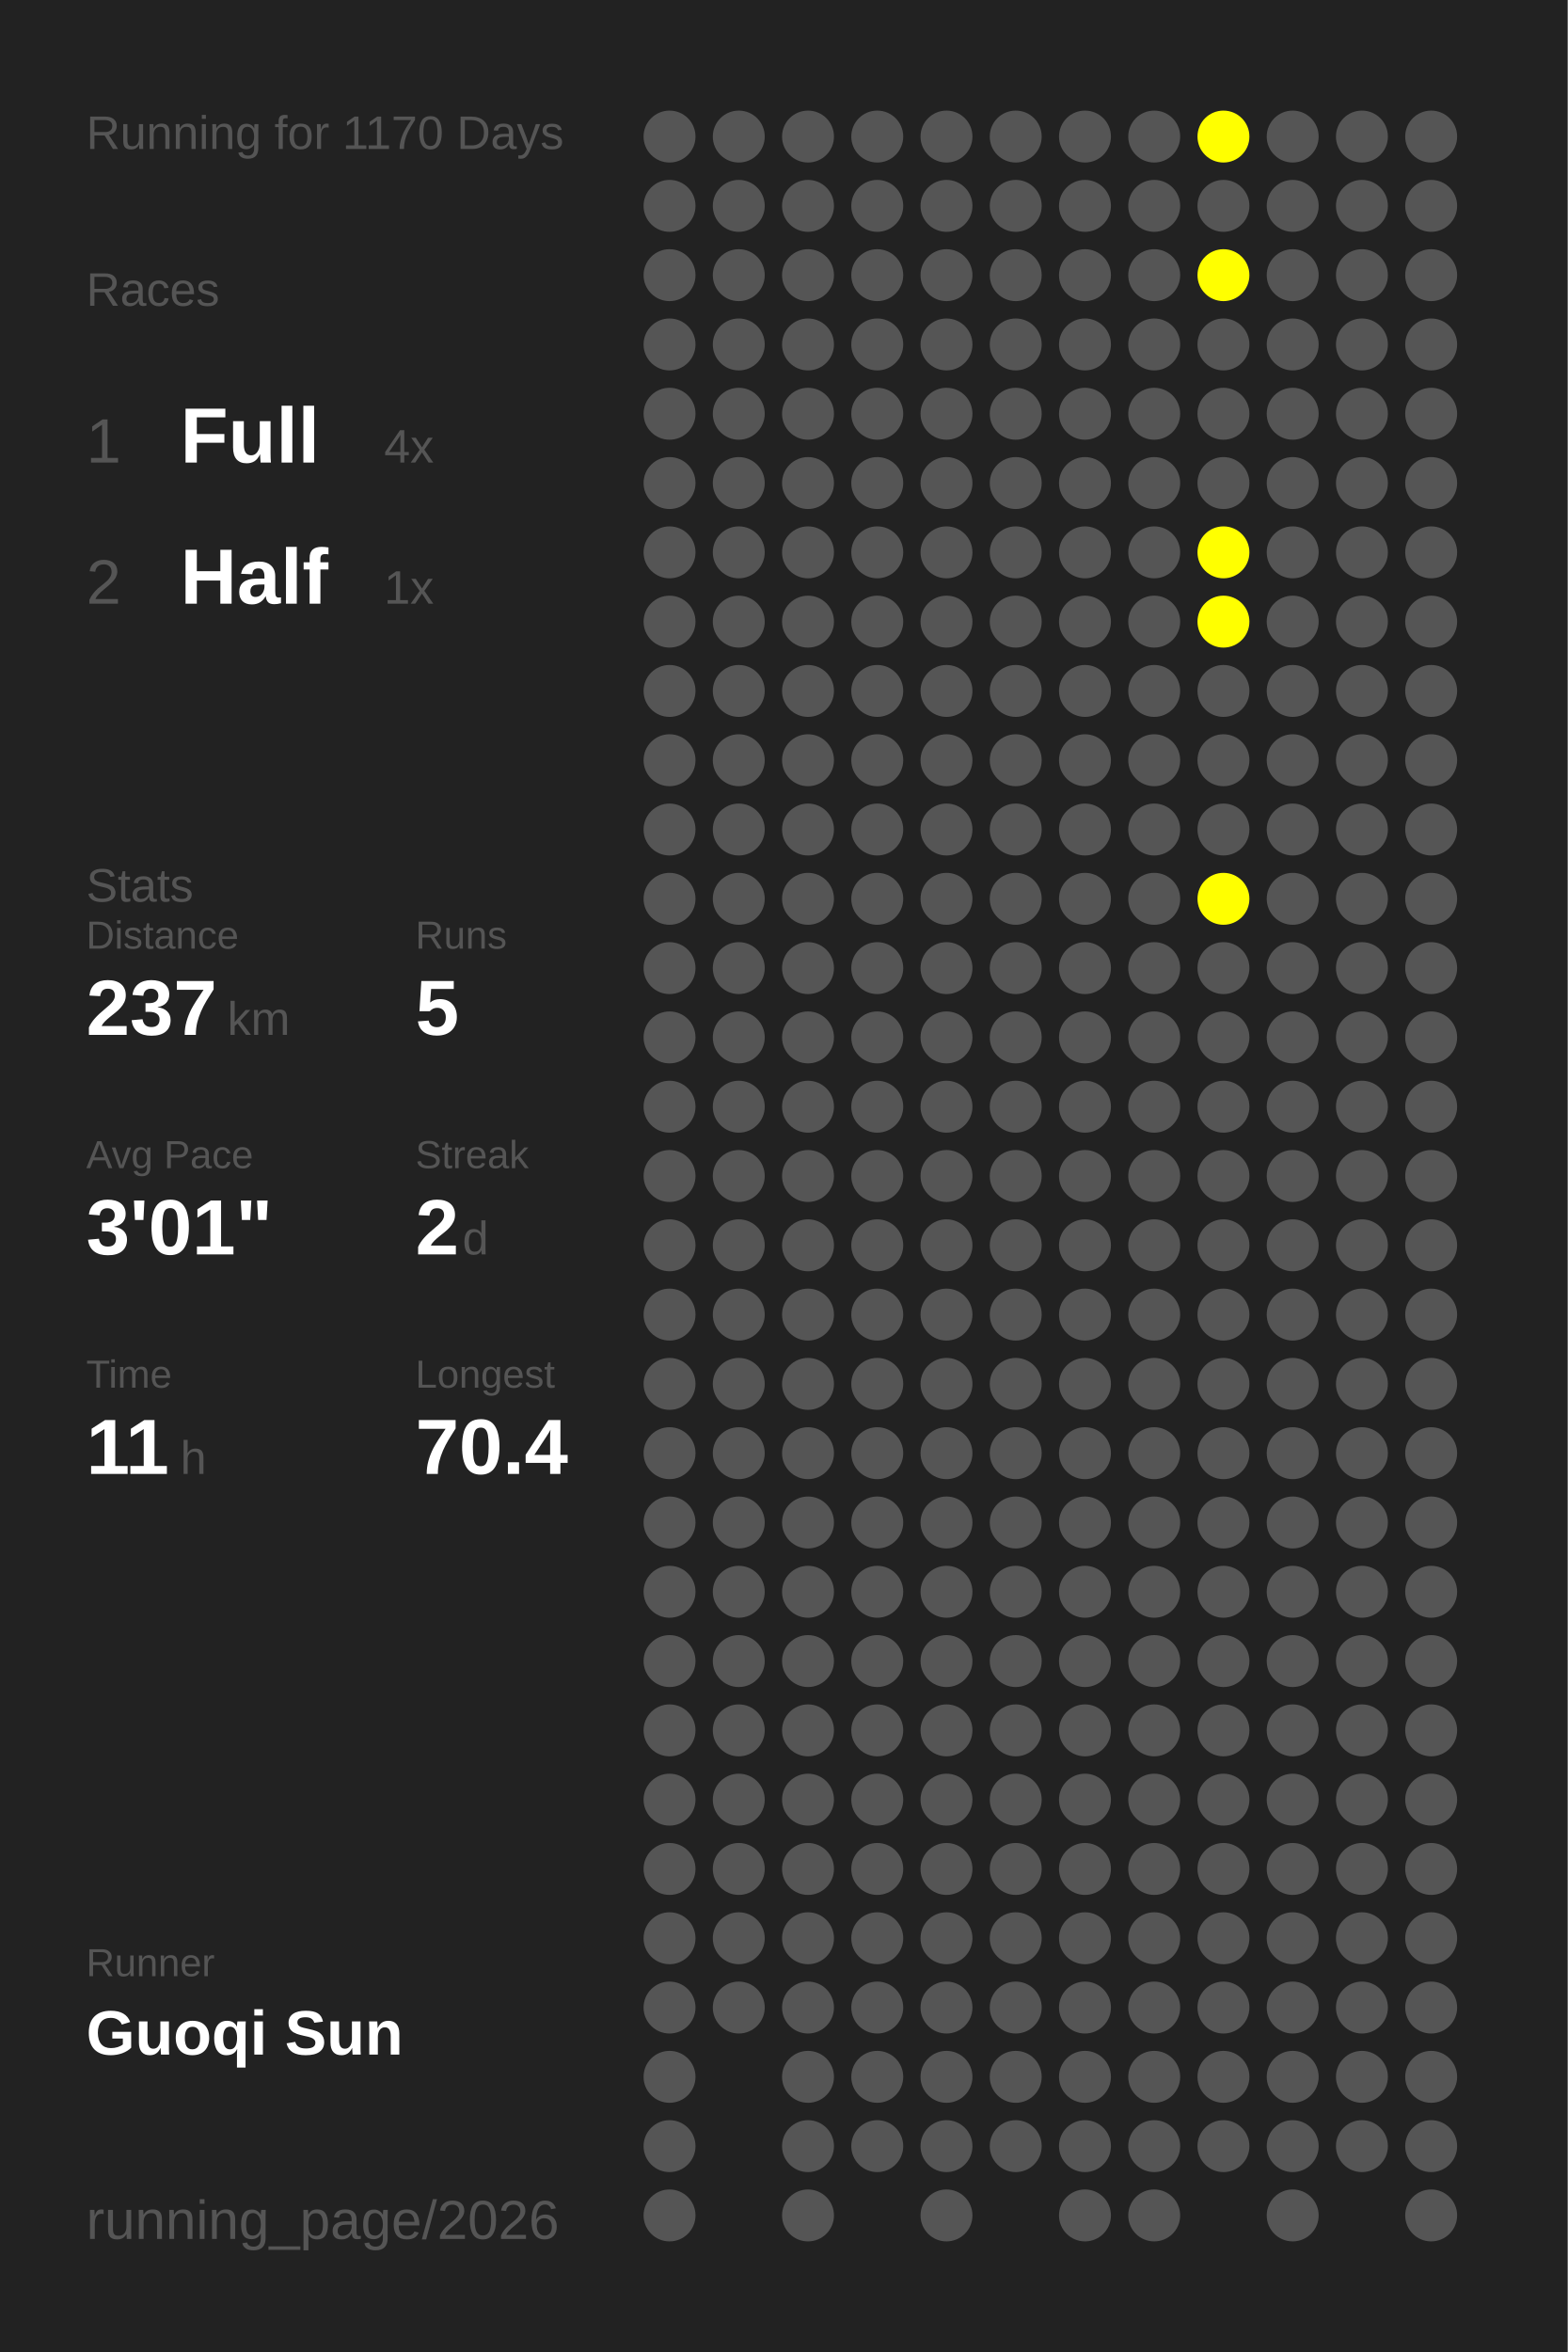
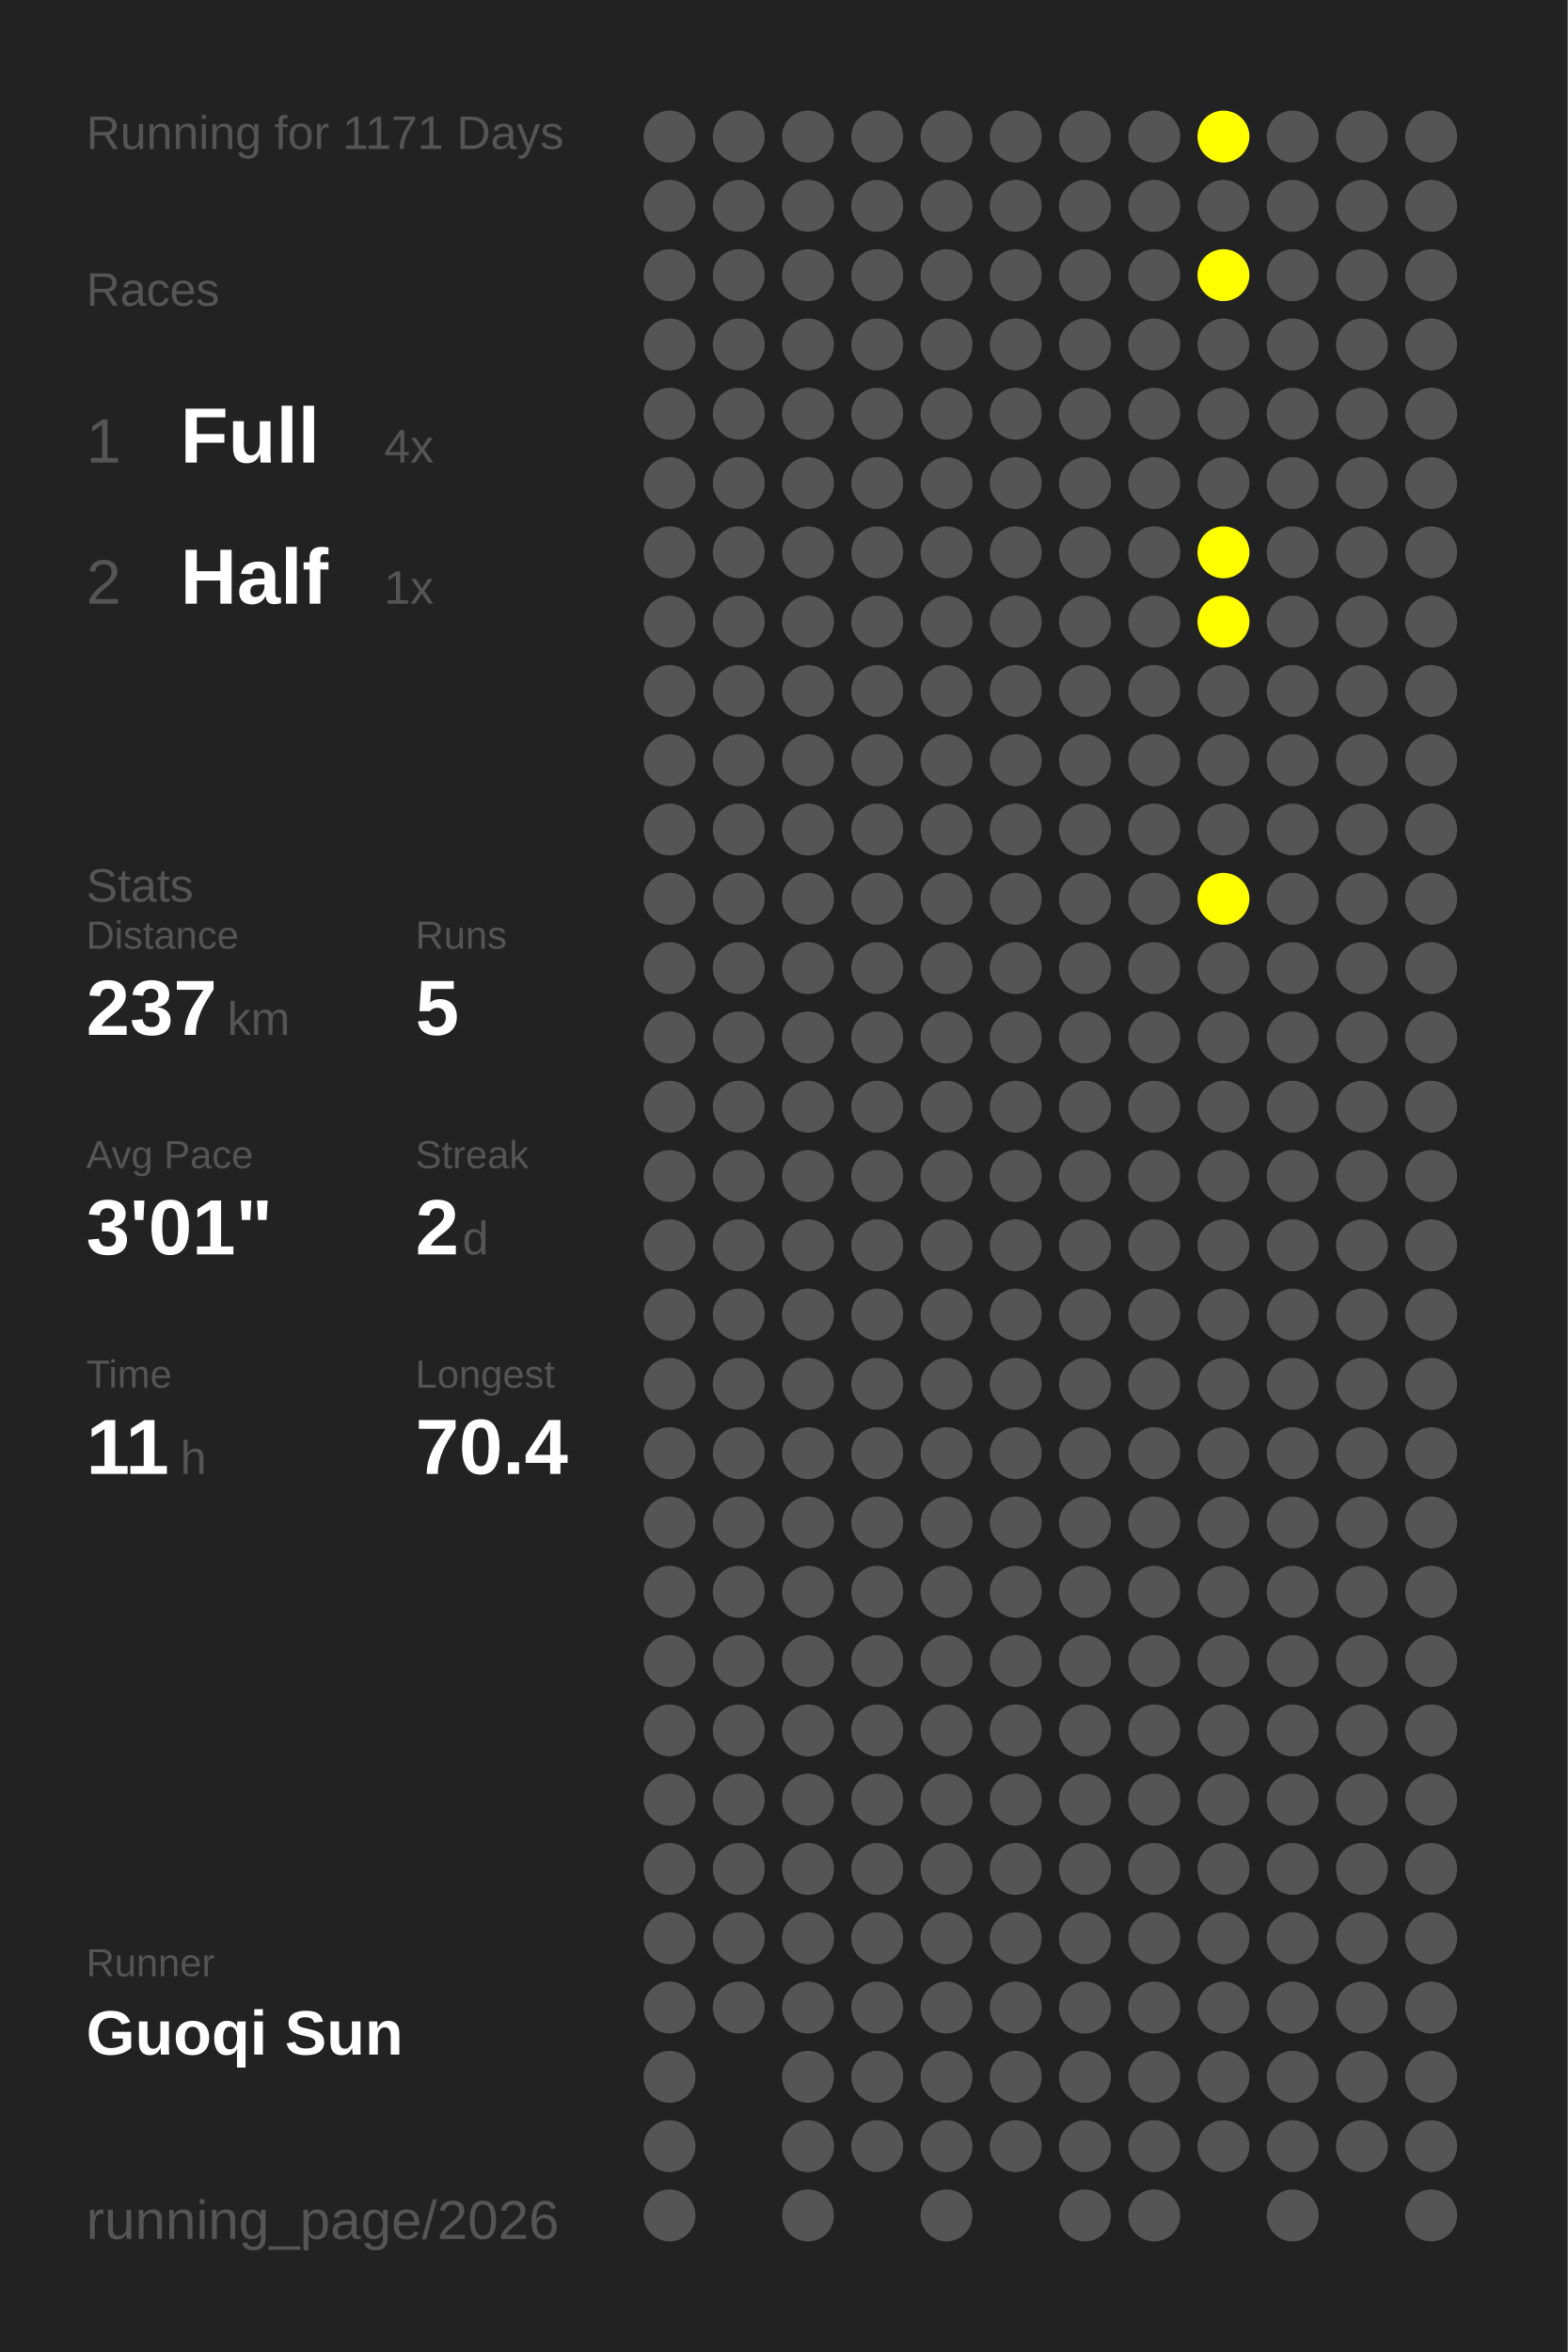
<svg xmlns="http://www.w3.org/2000/svg" baseProfile="full" height="300mm" version="1.1" viewBox="0,0,200,300" width="200mm">
  <defs />
  <rect fill="#222222" height="300" width="200" x="0" y="0" />
-   <text fill="#555555" style="font-size:6px; font-family:Arial;" x="11" y="19">Running for 1170 Days</text>
+   <text fill="#555555" style="font-size:6px; font-family:Arial;" x="11" y="19">Running for 1171 Days</text>
  <text fill="#555555" style="font-size:6px; font-family:Arial;" x="11" y="39">Races</text>
  <text fill="#555555" style="font-size:8px; font-family:Arial;" x="11" y="59">1</text>
  <text fill="#FFFFFF" style="font-size:10px; font-family:Arial; font-weight:bold;" x="23" y="59">Full</text>
  <text fill="#555555" style="font-size:6px; font-family:Arial;" x="49" y="59">4x</text>
  <text fill="#555555" style="font-size:8px; font-family:Arial;" x="11" y="77">2</text>
  <text fill="#FFFFFF" style="font-size:10px; font-family:Arial; font-weight:bold;" x="23" y="77">Half</text>
  <text fill="#555555" style="font-size:6px; font-family:Arial;" x="49" y="77">1x</text>
  <text fill="#555555" style="font-size:6px; font-family:Arial;" x="11" y="115">Stats</text>
  <text fill="#555555" style="font-size:5px; font-family:Arial;" x="11" y="121">Distance</text>
  <text fill="#FFFFFF" style="font-size:10px; font-family:Arial; font-weight:bold;" x="11" y="132">237</text>
  <text fill="#555555" style="font-size:6px; font-family:Arial;" x="29" y="132">km</text>
  <text fill="#555555" style="font-size:5px; font-family:Arial;" x="53" y="121">Runs</text>
  <text fill="#FFFFFF" style="font-size:10px; font-family:Arial; font-weight:bold;" x="53" y="132">5</text>
  <text fill="#555555" style="font-size:5px; font-family:Arial;" x="11" y="149">Avg Pace</text>
  <text fill="#FFFFFF" style="font-size:10px; font-family:Arial; font-weight:bold;" x="11" y="160">3'01"</text>
  <text fill="#555555" style="font-size:5px; font-family:Arial;" x="53" y="149">Streak</text>
  <text fill="#FFFFFF" style="font-size:10px; font-family:Arial; font-weight:bold;" x="53" y="160">2</text>
  <text fill="#555555" style="font-size:6px; font-family:Arial;" x="59" y="160">d</text>
  <text fill="#555555" style="font-size:5px; font-family:Arial;" x="11" y="177">Time</text>
  <text fill="#FFFFFF" style="font-size:10px; font-family:Arial; font-weight:bold;" x="11" y="188">11</text>
  <text fill="#555555" style="font-size:6px; font-family:Arial;" x="23" y="188">h</text>
  <text fill="#555555" style="font-size:5px; font-family:Arial;" x="53" y="177">Longest</text>
  <text fill="#FFFFFF" style="font-size:10px; font-family:Arial; font-weight:bold;" x="53" y="188">70.4</text>
  <text fill="#555555" style="font-size:5px; font-family:Arial;" x="11" y="252.065">Runner</text>
  <text fill="#FFFFFF" style="font-size:8px; font-family:Arial; font-weight:bold;" x="11" y="262.065">Guoqi Sun</text>
  <text fill="#555555" style="font-size:7px; font-family:Arial;" x="11" y="285.581">running_page/2026</text>
  <circle cx="85.417" cy="17.419" fill="#555555" r="3.312" />
  <circle cx="85.417" cy="26.258" fill="#555555" r="3.312" />
  <circle cx="85.417" cy="35.097" fill="#555555" r="3.312" />
  <circle cx="85.417" cy="43.935" fill="#555555" r="3.312" />
  <circle cx="85.417" cy="52.774" fill="#555555" r="3.312" />
  <circle cx="85.417" cy="61.613" fill="#555555" r="3.312" />
  <circle cx="85.417" cy="70.452" fill="#555555" r="3.312" />
  <circle cx="85.417" cy="79.29" fill="#555555" r="3.312" />
  <circle cx="85.417" cy="88.129" fill="#555555" r="3.312" />
  <circle cx="85.417" cy="96.968" fill="#555555" r="3.312" />
  <circle cx="85.417" cy="105.806" fill="#555555" r="3.312" />
  <circle cx="85.417" cy="114.645" fill="#555555" r="3.312" />
  <circle cx="85.417" cy="123.484" fill="#555555" r="3.312" />
  <circle cx="85.417" cy="132.323" fill="#555555" r="3.312" />
  <circle cx="85.417" cy="141.161" fill="#555555" r="3.312" />
  <circle cx="85.417" cy="150" fill="#555555" r="3.312" />
  <circle cx="85.417" cy="158.839" fill="#555555" r="3.312" />
  <circle cx="85.417" cy="167.677" fill="#555555" r="3.312" />
  <circle cx="85.417" cy="176.516" fill="#555555" r="3.312" />
  <circle cx="85.417" cy="185.355" fill="#555555" r="3.312" />
  <circle cx="85.417" cy="194.194" fill="#555555" r="3.312" />
  <circle cx="85.417" cy="203.032" fill="#555555" r="3.312" />
  <circle cx="85.417" cy="211.871" fill="#555555" r="3.312" />
  <circle cx="85.417" cy="220.71" fill="#555555" r="3.312" />
  <circle cx="85.417" cy="229.548" fill="#555555" r="3.312" />
  <circle cx="85.417" cy="238.387" fill="#555555" r="3.312" />
  <circle cx="85.417" cy="247.226" fill="#555555" r="3.312" />
  <circle cx="85.417" cy="256.065" fill="#555555" r="3.312" />
  <circle cx="85.417" cy="264.903" fill="#555555" r="3.312" />
  <circle cx="85.417" cy="273.742" fill="#555555" r="3.312" />
  <circle cx="85.417" cy="282.581" fill="#555555" r="3.312" />
  <circle cx="94.25" cy="17.419" fill="#555555" r="3.312" />
  <circle cx="94.25" cy="26.258" fill="#555555" r="3.312" />
  <circle cx="94.25" cy="35.097" fill="#555555" r="3.312" />
  <circle cx="94.25" cy="43.935" fill="#555555" r="3.312" />
  <circle cx="94.25" cy="52.774" fill="#555555" r="3.312" />
  <circle cx="94.25" cy="61.613" fill="#555555" r="3.312" />
  <circle cx="94.25" cy="70.452" fill="#555555" r="3.312" />
  <circle cx="94.25" cy="79.29" fill="#555555" r="3.312" />
  <circle cx="94.25" cy="88.129" fill="#555555" r="3.312" />
  <circle cx="94.25" cy="96.968" fill="#555555" r="3.312" />
  <circle cx="94.25" cy="105.806" fill="#555555" r="3.312" />
  <circle cx="94.25" cy="114.645" fill="#555555" r="3.312" />
  <circle cx="94.25" cy="123.484" fill="#555555" r="3.312" />
  <circle cx="94.25" cy="132.323" fill="#555555" r="3.312" />
  <circle cx="94.25" cy="141.161" fill="#555555" r="3.312" />
  <circle cx="94.25" cy="150" fill="#555555" r="3.312" />
  <circle cx="94.25" cy="158.839" fill="#555555" r="3.312" />
  <circle cx="94.25" cy="167.677" fill="#555555" r="3.312" />
  <circle cx="94.25" cy="176.516" fill="#555555" r="3.312" />
  <circle cx="94.25" cy="185.355" fill="#555555" r="3.312" />
  <circle cx="94.25" cy="194.194" fill="#555555" r="3.312" />
  <circle cx="94.25" cy="203.032" fill="#555555" r="3.312" />
  <circle cx="94.25" cy="211.871" fill="#555555" r="3.312" />
  <circle cx="94.25" cy="220.71" fill="#555555" r="3.312" />
  <circle cx="94.25" cy="229.548" fill="#555555" r="3.312" />
  <circle cx="94.25" cy="238.387" fill="#555555" r="3.312" />
  <circle cx="94.25" cy="247.226" fill="#555555" r="3.312" />
  <circle cx="94.25" cy="256.065" fill="#555555" r="3.312" />
  <circle cx="103.083" cy="17.419" fill="#555555" r="3.312" />
  <circle cx="103.083" cy="26.258" fill="#555555" r="3.312" />
  <circle cx="103.083" cy="35.097" fill="#555555" r="3.312" />
  <circle cx="103.083" cy="43.935" fill="#555555" r="3.312" />
  <circle cx="103.083" cy="52.774" fill="#555555" r="3.312" />
  <circle cx="103.083" cy="61.613" fill="#555555" r="3.312" />
  <circle cx="103.083" cy="70.452" fill="#555555" r="3.312" />
  <circle cx="103.083" cy="79.29" fill="#555555" r="3.312" />
  <circle cx="103.083" cy="88.129" fill="#555555" r="3.312" />
  <circle cx="103.083" cy="96.968" fill="#555555" r="3.312" />
  <circle cx="103.083" cy="105.806" fill="#555555" r="3.312" />
  <circle cx="103.083" cy="114.645" fill="#555555" r="3.312" />
  <circle cx="103.083" cy="123.484" fill="#555555" r="3.312" />
  <circle cx="103.083" cy="132.323" fill="#555555" r="3.312" />
  <circle cx="103.083" cy="141.161" fill="#555555" r="3.312" />
  <circle cx="103.083" cy="150" fill="#555555" r="3.312" />
  <circle cx="103.083" cy="158.839" fill="#555555" r="3.312" />
  <circle cx="103.083" cy="167.677" fill="#555555" r="3.312" />
  <circle cx="103.083" cy="176.516" fill="#555555" r="3.312" />
  <circle cx="103.083" cy="185.355" fill="#555555" r="3.312" />
  <circle cx="103.083" cy="194.194" fill="#555555" r="3.312" />
  <circle cx="103.083" cy="203.032" fill="#555555" r="3.312" />
  <circle cx="103.083" cy="211.871" fill="#555555" r="3.312" />
  <circle cx="103.083" cy="220.71" fill="#555555" r="3.312" />
  <circle cx="103.083" cy="229.548" fill="#555555" r="3.312" />
  <circle cx="103.083" cy="238.387" fill="#555555" r="3.312" />
  <circle cx="103.083" cy="247.226" fill="#555555" r="3.312" />
  <circle cx="103.083" cy="256.065" fill="#555555" r="3.312" />
  <circle cx="103.083" cy="264.903" fill="#555555" r="3.312" />
  <circle cx="103.083" cy="273.742" fill="#555555" r="3.312" />
  <circle cx="103.083" cy="282.581" fill="#555555" r="3.312" />
  <circle cx="111.917" cy="17.419" fill="#555555" r="3.312" />
  <circle cx="111.917" cy="26.258" fill="#555555" r="3.312" />
  <circle cx="111.917" cy="35.097" fill="#555555" r="3.312" />
  <circle cx="111.917" cy="43.935" fill="#555555" r="3.312" />
  <circle cx="111.917" cy="52.774" fill="#555555" r="3.312" />
  <circle cx="111.917" cy="61.613" fill="#555555" r="3.312" />
  <circle cx="111.917" cy="70.452" fill="#555555" r="3.312" />
  <circle cx="111.917" cy="79.29" fill="#555555" r="3.312" />
  <circle cx="111.917" cy="88.129" fill="#555555" r="3.312" />
  <circle cx="111.917" cy="96.968" fill="#555555" r="3.312" />
  <circle cx="111.917" cy="105.806" fill="#555555" r="3.312" />
  <circle cx="111.917" cy="114.645" fill="#555555" r="3.312" />
  <circle cx="111.917" cy="123.484" fill="#555555" r="3.312" />
  <circle cx="111.917" cy="132.323" fill="#555555" r="3.312" />
  <circle cx="111.917" cy="141.161" fill="#555555" r="3.312" />
  <circle cx="111.917" cy="150" fill="#555555" r="3.312" />
  <circle cx="111.917" cy="158.839" fill="#555555" r="3.312" />
  <circle cx="111.917" cy="167.677" fill="#555555" r="3.312" />
  <circle cx="111.917" cy="176.516" fill="#555555" r="3.312" />
  <circle cx="111.917" cy="185.355" fill="#555555" r="3.312" />
  <circle cx="111.917" cy="194.194" fill="#555555" r="3.312" />
  <circle cx="111.917" cy="203.032" fill="#555555" r="3.312" />
  <circle cx="111.917" cy="211.871" fill="#555555" r="3.312" />
  <circle cx="111.917" cy="220.71" fill="#555555" r="3.312" />
  <circle cx="111.917" cy="229.548" fill="#555555" r="3.312" />
  <circle cx="111.917" cy="238.387" fill="#555555" r="3.312" />
  <circle cx="111.917" cy="247.226" fill="#555555" r="3.312" />
  <circle cx="111.917" cy="256.065" fill="#555555" r="3.312" />
  <circle cx="111.917" cy="264.903" fill="#555555" r="3.312" />
  <circle cx="111.917" cy="273.742" fill="#555555" r="3.312" />
  <circle cx="120.75" cy="17.419" fill="#555555" r="3.312" />
  <circle cx="120.75" cy="26.258" fill="#555555" r="3.312" />
  <circle cx="120.75" cy="35.097" fill="#555555" r="3.312" />
  <circle cx="120.75" cy="43.935" fill="#555555" r="3.312" />
  <circle cx="120.75" cy="52.774" fill="#555555" r="3.312" />
  <circle cx="120.75" cy="61.613" fill="#555555" r="3.312" />
  <circle cx="120.75" cy="70.452" fill="#555555" r="3.312" />
  <circle cx="120.75" cy="79.29" fill="#555555" r="3.312" />
  <circle cx="120.75" cy="88.129" fill="#555555" r="3.312" />
  <circle cx="120.75" cy="96.968" fill="#555555" r="3.312" />
  <circle cx="120.75" cy="105.806" fill="#555555" r="3.312" />
  <circle cx="120.75" cy="114.645" fill="#555555" r="3.312" />
  <circle cx="120.75" cy="123.484" fill="#555555" r="3.312" />
  <circle cx="120.75" cy="132.323" fill="#555555" r="3.312" />
  <circle cx="120.75" cy="141.161" fill="#555555" r="3.312" />
  <circle cx="120.75" cy="150" fill="#555555" r="3.312" />
  <circle cx="120.75" cy="158.839" fill="#555555" r="3.312" />
  <circle cx="120.75" cy="167.677" fill="#555555" r="3.312" />
  <circle cx="120.75" cy="176.516" fill="#555555" r="3.312" />
  <circle cx="120.75" cy="185.355" fill="#555555" r="3.312" />
  <circle cx="120.75" cy="194.194" fill="#555555" r="3.312" />
  <circle cx="120.75" cy="203.032" fill="#555555" r="3.312" />
  <circle cx="120.75" cy="211.871" fill="#555555" r="3.312" />
  <circle cx="120.75" cy="220.71" fill="#555555" r="3.312" />
  <circle cx="120.75" cy="229.548" fill="#555555" r="3.312" />
  <circle cx="120.75" cy="238.387" fill="#555555" r="3.312" />
  <circle cx="120.75" cy="247.226" fill="#555555" r="3.312" />
  <circle cx="120.75" cy="256.065" fill="#555555" r="3.312" />
  <circle cx="120.75" cy="264.903" fill="#555555" r="3.312" />
  <circle cx="120.75" cy="273.742" fill="#555555" r="3.312" />
  <circle cx="120.75" cy="282.581" fill="#555555" r="3.312" />
  <circle cx="129.583" cy="17.419" fill="#555555" r="3.312" />
  <circle cx="129.583" cy="26.258" fill="#555555" r="3.312" />
  <circle cx="129.583" cy="35.097" fill="#555555" r="3.312" />
  <circle cx="129.583" cy="43.935" fill="#555555" r="3.312" />
  <circle cx="129.583" cy="52.774" fill="#555555" r="3.312" />
  <circle cx="129.583" cy="61.613" fill="#555555" r="3.312" />
  <circle cx="129.583" cy="70.452" fill="#555555" r="3.312" />
  <circle cx="129.583" cy="79.29" fill="#555555" r="3.312" />
  <circle cx="129.583" cy="88.129" fill="#555555" r="3.312" />
  <circle cx="129.583" cy="96.968" fill="#555555" r="3.312" />
  <circle cx="129.583" cy="105.806" fill="#555555" r="3.312" />
  <circle cx="129.583" cy="114.645" fill="#555555" r="3.312" />
  <circle cx="129.583" cy="123.484" fill="#555555" r="3.312" />
  <circle cx="129.583" cy="132.323" fill="#555555" r="3.312" />
  <circle cx="129.583" cy="141.161" fill="#555555" r="3.312" />
  <circle cx="129.583" cy="150" fill="#555555" r="3.312" />
  <circle cx="129.583" cy="158.839" fill="#555555" r="3.312" />
  <circle cx="129.583" cy="167.677" fill="#555555" r="3.312" />
  <circle cx="129.583" cy="176.516" fill="#555555" r="3.312" />
  <circle cx="129.583" cy="185.355" fill="#555555" r="3.312" />
  <circle cx="129.583" cy="194.194" fill="#555555" r="3.312" />
  <circle cx="129.583" cy="203.032" fill="#555555" r="3.312" />
  <circle cx="129.583" cy="211.871" fill="#555555" r="3.312" />
  <circle cx="129.583" cy="220.71" fill="#555555" r="3.312" />
  <circle cx="129.583" cy="229.548" fill="#555555" r="3.312" />
  <circle cx="129.583" cy="238.387" fill="#555555" r="3.312" />
  <circle cx="129.583" cy="247.226" fill="#555555" r="3.312" />
  <circle cx="129.583" cy="256.065" fill="#555555" r="3.312" />
  <circle cx="129.583" cy="264.903" fill="#555555" r="3.312" />
  <circle cx="129.583" cy="273.742" fill="#555555" r="3.312" />
  <circle cx="138.417" cy="17.419" fill="#555555" r="3.312" />
  <circle cx="138.417" cy="26.258" fill="#555555" r="3.312" />
  <circle cx="138.417" cy="35.097" fill="#555555" r="3.312" />
  <circle cx="138.417" cy="43.935" fill="#555555" r="3.312" />
  <circle cx="138.417" cy="52.774" fill="#555555" r="3.312" />
  <circle cx="138.417" cy="61.613" fill="#555555" r="3.312" />
  <circle cx="138.417" cy="70.452" fill="#555555" r="3.312" />
  <circle cx="138.417" cy="79.29" fill="#555555" r="3.312" />
  <circle cx="138.417" cy="88.129" fill="#555555" r="3.312" />
  <circle cx="138.417" cy="96.968" fill="#555555" r="3.312" />
  <circle cx="138.417" cy="105.806" fill="#555555" r="3.312" />
  <circle cx="138.417" cy="114.645" fill="#555555" r="3.312" />
  <circle cx="138.417" cy="123.484" fill="#555555" r="3.312" />
  <circle cx="138.417" cy="132.323" fill="#555555" r="3.312" />
  <circle cx="138.417" cy="141.161" fill="#555555" r="3.312" />
  <circle cx="138.417" cy="150" fill="#555555" r="3.312" />
  <circle cx="138.417" cy="158.839" fill="#555555" r="3.312" />
  <circle cx="138.417" cy="167.677" fill="#555555" r="3.312" />
  <circle cx="138.417" cy="176.516" fill="#555555" r="3.312" />
  <circle cx="138.417" cy="185.355" fill="#555555" r="3.312" />
  <circle cx="138.417" cy="194.194" fill="#555555" r="3.312" />
  <circle cx="138.417" cy="203.032" fill="#555555" r="3.312" />
  <circle cx="138.417" cy="211.871" fill="#555555" r="3.312" />
  <circle cx="138.417" cy="220.71" fill="#555555" r="3.312" />
  <circle cx="138.417" cy="229.548" fill="#555555" r="3.312" />
  <circle cx="138.417" cy="238.387" fill="#555555" r="3.312" />
  <circle cx="138.417" cy="247.226" fill="#555555" r="3.312" />
  <circle cx="138.417" cy="256.065" fill="#555555" r="3.312" />
  <circle cx="138.417" cy="264.903" fill="#555555" r="3.312" />
  <circle cx="138.417" cy="273.742" fill="#555555" r="3.312" />
  <circle cx="138.417" cy="282.581" fill="#555555" r="3.312" />
  <circle cx="147.25" cy="17.419" fill="#555555" r="3.312" />
  <circle cx="147.25" cy="26.258" fill="#555555" r="3.312" />
  <circle cx="147.25" cy="35.097" fill="#555555" r="3.312" />
  <circle cx="147.25" cy="43.935" fill="#555555" r="3.312" />
  <circle cx="147.25" cy="52.774" fill="#555555" r="3.312" />
  <circle cx="147.25" cy="61.613" fill="#555555" r="3.312" />
  <circle cx="147.25" cy="70.452" fill="#555555" r="3.312" />
  <circle cx="147.25" cy="79.29" fill="#555555" r="3.312" />
  <circle cx="147.25" cy="88.129" fill="#555555" r="3.312" />
  <circle cx="147.25" cy="96.968" fill="#555555" r="3.312" />
  <circle cx="147.25" cy="105.806" fill="#555555" r="3.312" />
  <circle cx="147.25" cy="114.645" fill="#555555" r="3.312" />
  <circle cx="147.25" cy="123.484" fill="#555555" r="3.312" />
  <circle cx="147.25" cy="132.323" fill="#555555" r="3.312" />
  <circle cx="147.25" cy="141.161" fill="#555555" r="3.312" />
  <circle cx="147.25" cy="150" fill="#555555" r="3.312" />
  <circle cx="147.25" cy="158.839" fill="#555555" r="3.312" />
  <circle cx="147.25" cy="167.677" fill="#555555" r="3.312" />
  <circle cx="147.25" cy="176.516" fill="#555555" r="3.312" />
  <circle cx="147.25" cy="185.355" fill="#555555" r="3.312" />
  <circle cx="147.25" cy="194.194" fill="#555555" r="3.312" />
  <circle cx="147.25" cy="203.032" fill="#555555" r="3.312" />
  <circle cx="147.25" cy="211.871" fill="#555555" r="3.312" />
  <circle cx="147.25" cy="220.71" fill="#555555" r="3.312" />
  <circle cx="147.25" cy="229.548" fill="#555555" r="3.312" />
  <circle cx="147.25" cy="238.387" fill="#555555" r="3.312" />
  <circle cx="147.25" cy="247.226" fill="#555555" r="3.312" />
  <circle cx="147.25" cy="256.065" fill="#555555" r="3.312" />
  <circle cx="147.25" cy="264.903" fill="#555555" r="3.312" />
  <circle cx="147.25" cy="273.742" fill="#555555" r="3.312" />
  <circle cx="147.25" cy="282.581" fill="#555555" r="3.312" />
  <circle cx="156.083" cy="17.419" fill="#FFFF00" r="3.312" />
  <circle cx="156.083" cy="26.258" fill="#555555" r="3.312" />
  <circle cx="156.083" cy="35.097" fill="#FFFF00" r="3.312" />
  <circle cx="156.083" cy="43.935" fill="#555555" r="3.312" />
  <circle cx="156.083" cy="52.774" fill="#555555" r="3.312" />
  <circle cx="156.083" cy="61.613" fill="#555555" r="3.312" />
  <circle cx="156.083" cy="70.452" fill="#FFFF00" r="3.312" />
  <circle cx="156.083" cy="79.29" fill="#FFFF00" r="3.312" />
  <circle cx="156.083" cy="88.129" fill="#555555" r="3.312" />
  <circle cx="156.083" cy="96.968" fill="#555555" r="3.312" />
  <circle cx="156.083" cy="105.806" fill="#555555" r="3.312" />
  <circle cx="156.083" cy="114.645" fill="#FFFF00" r="3.312" />
  <circle cx="156.083" cy="123.484" fill="#555555" r="3.312" />
  <circle cx="156.083" cy="132.323" fill="#555555" r="3.312" />
  <circle cx="156.083" cy="141.161" fill="#555555" r="3.312" />
  <circle cx="156.083" cy="150" fill="#555555" r="3.312" />
  <circle cx="156.083" cy="158.839" fill="#555555" r="3.312" />
  <circle cx="156.083" cy="167.677" fill="#555555" r="3.312" />
  <circle cx="156.083" cy="176.516" fill="#555555" r="3.312" />
  <circle cx="156.083" cy="185.355" fill="#555555" r="3.312" />
  <circle cx="156.083" cy="194.194" fill="#555555" r="3.312" />
  <circle cx="156.083" cy="203.032" fill="#555555" r="3.312" />
  <circle cx="156.083" cy="211.871" fill="#555555" r="3.312" />
  <circle cx="156.083" cy="220.71" fill="#555555" r="3.312" />
  <circle cx="156.083" cy="229.548" fill="#555555" r="3.312" />
  <circle cx="156.083" cy="238.387" fill="#555555" r="3.312" />
  <circle cx="156.083" cy="247.226" fill="#555555" r="3.312" />
  <circle cx="156.083" cy="256.065" fill="#555555" r="3.312" />
  <circle cx="156.083" cy="264.903" fill="#555555" r="3.312" />
  <circle cx="156.083" cy="273.742" fill="#555555" r="3.312" />
  <circle cx="164.917" cy="17.419" fill="#555555" r="3.312" />
  <circle cx="164.917" cy="26.258" fill="#555555" r="3.312" />
  <circle cx="164.917" cy="35.097" fill="#555555" r="3.312" />
  <circle cx="164.917" cy="43.935" fill="#555555" r="3.312" />
  <circle cx="164.917" cy="52.774" fill="#555555" r="3.312" />
  <circle cx="164.917" cy="61.613" fill="#555555" r="3.312" />
  <circle cx="164.917" cy="70.452" fill="#555555" r="3.312" />
  <circle cx="164.917" cy="79.29" fill="#555555" r="3.312" />
  <circle cx="164.917" cy="88.129" fill="#555555" r="3.312" />
  <circle cx="164.917" cy="96.968" fill="#555555" r="3.312" />
  <circle cx="164.917" cy="105.806" fill="#555555" r="3.312" />
  <circle cx="164.917" cy="114.645" fill="#555555" r="3.312" />
  <circle cx="164.917" cy="123.484" fill="#555555" r="3.312" />
  <circle cx="164.917" cy="132.323" fill="#555555" r="3.312" />
  <circle cx="164.917" cy="141.161" fill="#555555" r="3.312" />
  <circle cx="164.917" cy="150" fill="#555555" r="3.312" />
  <circle cx="164.917" cy="158.839" fill="#555555" r="3.312" />
  <circle cx="164.917" cy="167.677" fill="#555555" r="3.312" />
  <circle cx="164.917" cy="176.516" fill="#555555" r="3.312" />
  <circle cx="164.917" cy="185.355" fill="#555555" r="3.312" />
  <circle cx="164.917" cy="194.194" fill="#555555" r="3.312" />
  <circle cx="164.917" cy="203.032" fill="#555555" r="3.312" />
  <circle cx="164.917" cy="211.871" fill="#555555" r="3.312" />
  <circle cx="164.917" cy="220.71" fill="#555555" r="3.312" />
  <circle cx="164.917" cy="229.548" fill="#555555" r="3.312" />
  <circle cx="164.917" cy="238.387" fill="#555555" r="3.312" />
  <circle cx="164.917" cy="247.226" fill="#555555" r="3.312" />
  <circle cx="164.917" cy="256.065" fill="#555555" r="3.312" />
  <circle cx="164.917" cy="264.903" fill="#555555" r="3.312" />
  <circle cx="164.917" cy="273.742" fill="#555555" r="3.312" />
  <circle cx="164.917" cy="282.581" fill="#555555" r="3.312" />
  <circle cx="173.75" cy="17.419" fill="#555555" r="3.312" />
  <circle cx="173.75" cy="26.258" fill="#555555" r="3.312" />
  <circle cx="173.75" cy="35.097" fill="#555555" r="3.312" />
  <circle cx="173.75" cy="43.935" fill="#555555" r="3.312" />
  <circle cx="173.75" cy="52.774" fill="#555555" r="3.312" />
  <circle cx="173.75" cy="61.613" fill="#555555" r="3.312" />
  <circle cx="173.75" cy="70.452" fill="#555555" r="3.312" />
  <circle cx="173.75" cy="79.29" fill="#555555" r="3.312" />
  <circle cx="173.75" cy="88.129" fill="#555555" r="3.312" />
  <circle cx="173.75" cy="96.968" fill="#555555" r="3.312" />
  <circle cx="173.75" cy="105.806" fill="#555555" r="3.312" />
  <circle cx="173.75" cy="114.645" fill="#555555" r="3.312" />
  <circle cx="173.75" cy="123.484" fill="#555555" r="3.312" />
  <circle cx="173.75" cy="132.323" fill="#555555" r="3.312" />
  <circle cx="173.75" cy="141.161" fill="#555555" r="3.312" />
  <circle cx="173.75" cy="150" fill="#555555" r="3.312" />
  <circle cx="173.75" cy="158.839" fill="#555555" r="3.312" />
  <circle cx="173.75" cy="167.677" fill="#555555" r="3.312" />
  <circle cx="173.75" cy="176.516" fill="#555555" r="3.312" />
  <circle cx="173.75" cy="185.355" fill="#555555" r="3.312" />
  <circle cx="173.75" cy="194.194" fill="#555555" r="3.312" />
  <circle cx="173.75" cy="203.032" fill="#555555" r="3.312" />
  <circle cx="173.75" cy="211.871" fill="#555555" r="3.312" />
  <circle cx="173.75" cy="220.71" fill="#555555" r="3.312" />
  <circle cx="173.75" cy="229.548" fill="#555555" r="3.312" />
  <circle cx="173.75" cy="238.387" fill="#555555" r="3.312" />
  <circle cx="173.75" cy="247.226" fill="#555555" r="3.312" />
  <circle cx="173.75" cy="256.065" fill="#555555" r="3.312" />
  <circle cx="173.75" cy="264.903" fill="#555555" r="3.312" />
  <circle cx="173.75" cy="273.742" fill="#555555" r="3.312" />
  <circle cx="182.583" cy="17.419" fill="#555555" r="3.312" />
  <circle cx="182.583" cy="26.258" fill="#555555" r="3.312" />
  <circle cx="182.583" cy="35.097" fill="#555555" r="3.312" />
  <circle cx="182.583" cy="43.935" fill="#555555" r="3.312" />
  <circle cx="182.583" cy="52.774" fill="#555555" r="3.312" />
  <circle cx="182.583" cy="61.613" fill="#555555" r="3.312" />
  <circle cx="182.583" cy="70.452" fill="#555555" r="3.312" />
  <circle cx="182.583" cy="79.29" fill="#555555" r="3.312" />
  <circle cx="182.583" cy="88.129" fill="#555555" r="3.312" />
  <circle cx="182.583" cy="96.968" fill="#555555" r="3.312" />
  <circle cx="182.583" cy="105.806" fill="#555555" r="3.312" />
  <circle cx="182.583" cy="114.645" fill="#555555" r="3.312" />
  <circle cx="182.583" cy="123.484" fill="#555555" r="3.312" />
  <circle cx="182.583" cy="132.323" fill="#555555" r="3.312" />
  <circle cx="182.583" cy="141.161" fill="#555555" r="3.312" />
  <circle cx="182.583" cy="150" fill="#555555" r="3.312" />
  <circle cx="182.583" cy="158.839" fill="#555555" r="3.312" />
  <circle cx="182.583" cy="167.677" fill="#555555" r="3.312" />
  <circle cx="182.583" cy="176.516" fill="#555555" r="3.312" />
  <circle cx="182.583" cy="185.355" fill="#555555" r="3.312" />
  <circle cx="182.583" cy="194.194" fill="#555555" r="3.312" />
  <circle cx="182.583" cy="203.032" fill="#555555" r="3.312" />
  <circle cx="182.583" cy="211.871" fill="#555555" r="3.312" />
  <circle cx="182.583" cy="220.71" fill="#555555" r="3.312" />
  <circle cx="182.583" cy="229.548" fill="#555555" r="3.312" />
  <circle cx="182.583" cy="238.387" fill="#555555" r="3.312" />
  <circle cx="182.583" cy="247.226" fill="#555555" r="3.312" />
  <circle cx="182.583" cy="256.065" fill="#555555" r="3.312" />
  <circle cx="182.583" cy="264.903" fill="#555555" r="3.312" />
  <circle cx="182.583" cy="273.742" fill="#555555" r="3.312" />
  <circle cx="182.583" cy="282.581" fill="#555555" r="3.312" />
</svg>
